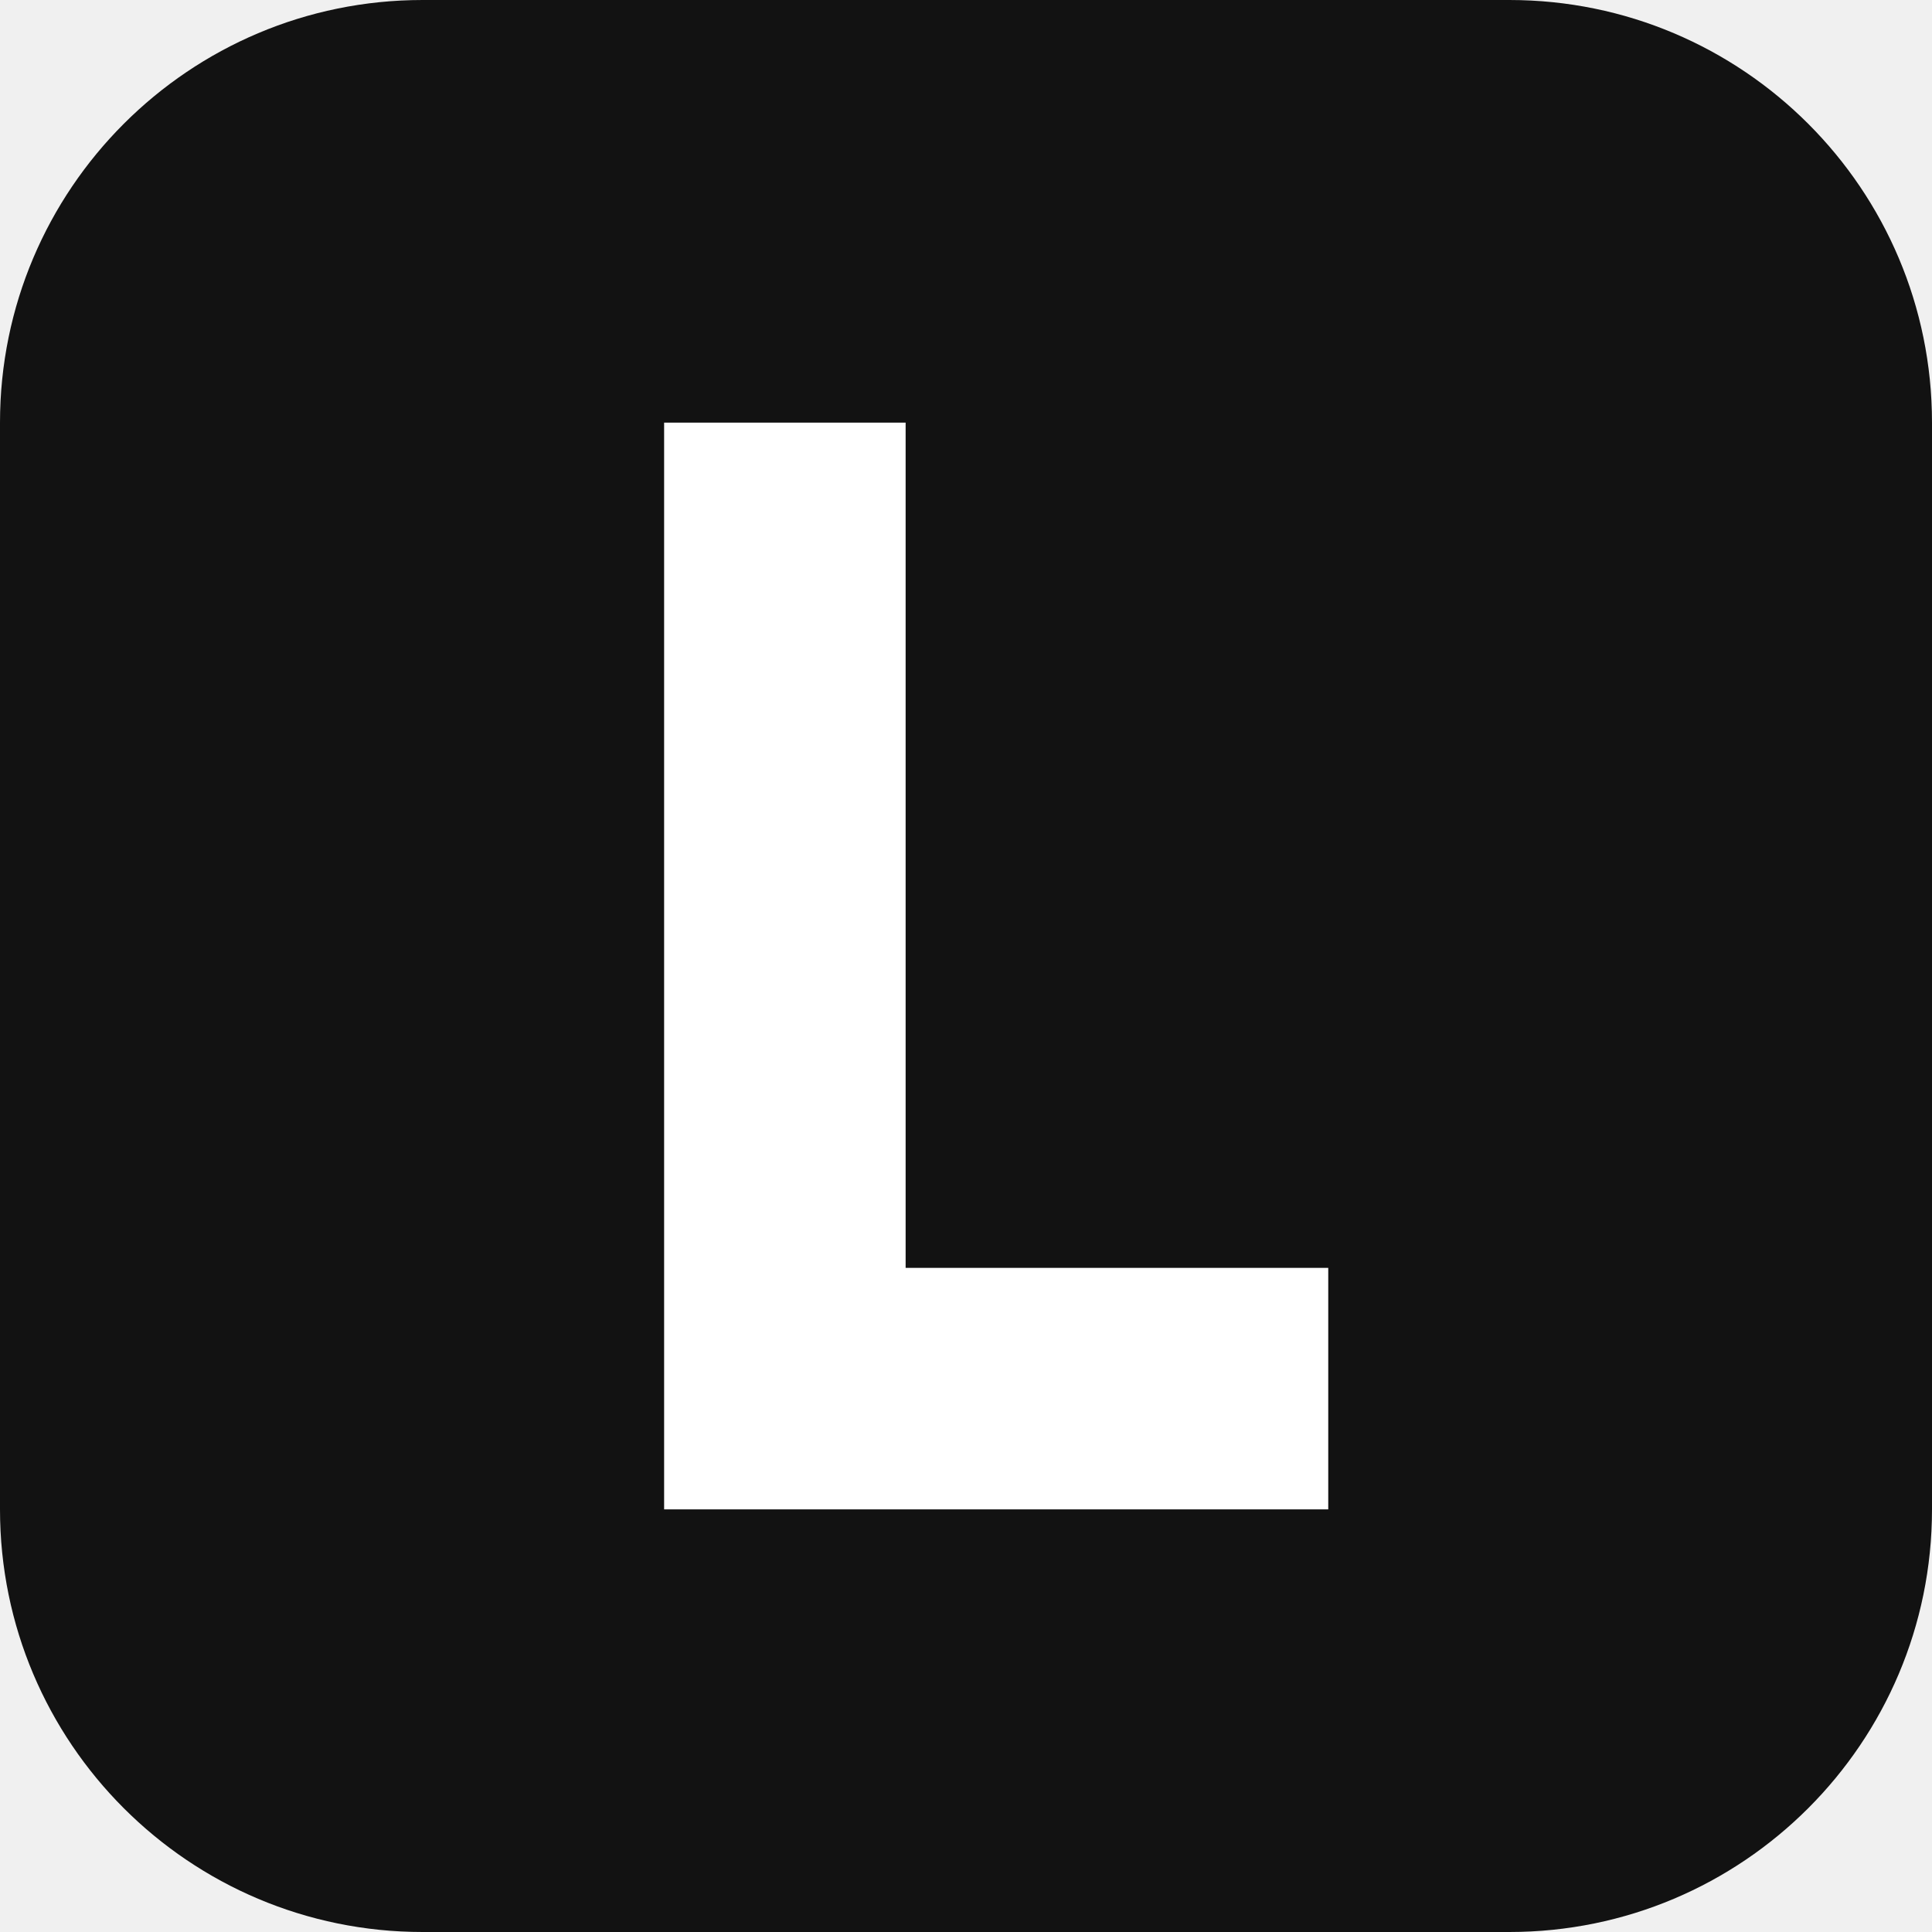
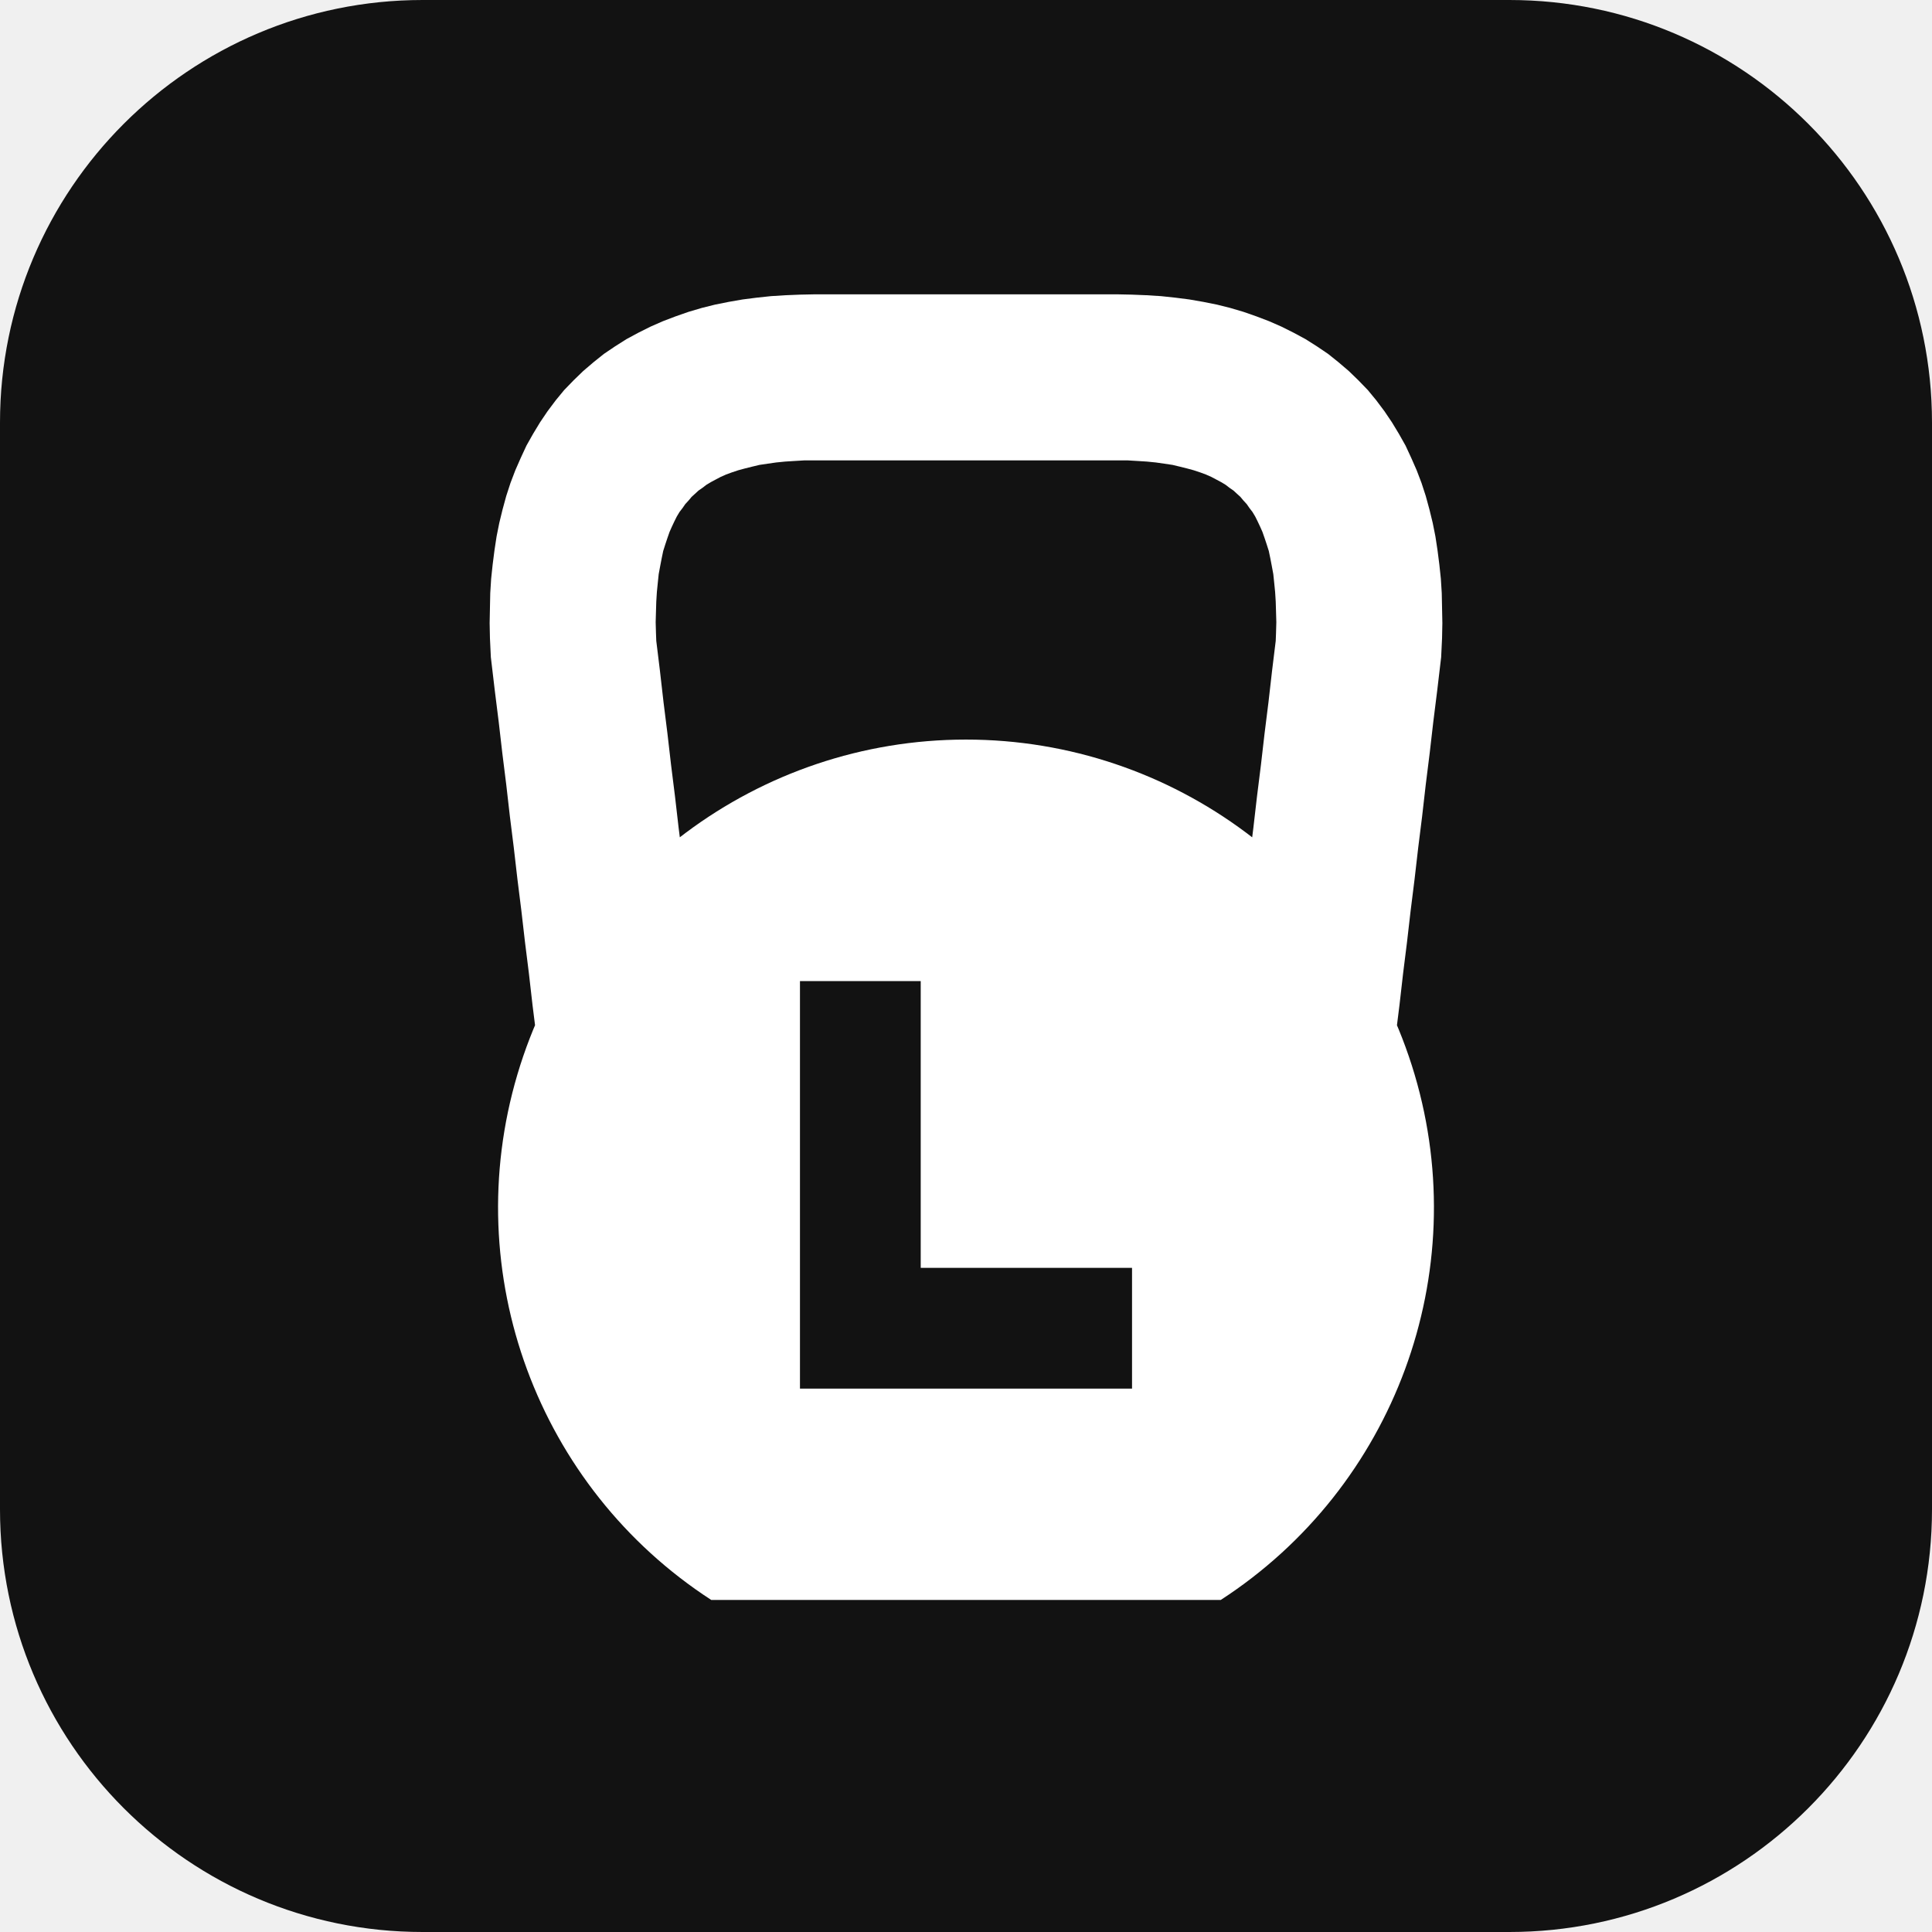
<svg xmlns="http://www.w3.org/2000/svg" viewBox="0 0 64 64">
  <rect width="64" height="64" rx="14" fill="#121212" />
-   <path d="M22 14h8v28h14v8H22z" fill="#fff" />
+   <path fill="#fff" d="M23.56 53 A15.5 15.5 0 1 1 40.44 53 Z M17.77 34.33 L17.64 33.29 L17.52 32.24 L17.39 31.2 L17.27 30.16 L17.14 29.12 L17.02 28.08 L16.89 27.04 L16.77 25.99 L16.64 24.95 L16.52 23.91 L16.39 22.87 L16.26 21.77 L16.23 21.14 L16.22 20.64 L16.23 20.14 L16.24 19.65 L16.27 19.17 L16.32 18.7 L16.38 18.23 L16.45 17.77 L16.54 17.32 L16.65 16.87 L16.77 16.43 L16.91 16 L17.07 15.58 L17.25 15.17 L17.44 14.76 L17.66 14.37 L17.89 13.99 L18.14 13.62 L18.41 13.26 L18.69 12.92 L19 12.6 L19.32 12.29 L19.66 12 L20.01 11.72 L20.38 11.47 L20.76 11.23 L21.15 11.02 L21.55 10.82 L21.96 10.64 L22.38 10.48 L22.81 10.33 L23.25 10.2 L23.69 10.09 L24.14 10 L24.6 9.92 L25.07 9.86 L25.54 9.81 L26.02 9.78 L26.51 9.76 L26.99 9.75 L28.25 9.75 L29.5 9.75 L30.75 9.75 L32 9.75 L33.25 9.75 L34.5 9.75 L35.75 9.75 L37.01 9.75 L37.49 9.76 L37.98 9.78 L38.46 9.81 L38.93 9.86 L39.4 9.92 L39.86 10 L40.31 10.09 L40.75 10.2 L41.19 10.33 L41.62 10.48 L42.04 10.64 L42.45 10.82 L42.85 11.02 L43.24 11.23 L43.62 11.47 L43.99 11.72 L44.34 12 L44.68 12.29 L45 12.6 L45.31 12.92 L45.59 13.26 L45.86 13.62 L46.11 13.99 L46.34 14.37 L46.56 14.76 L46.75 15.17 L46.93 15.58 L47.09 16 L47.23 16.43 L47.35 16.87 L47.46 17.32 L47.55 17.77 L47.62 18.23 L47.68 18.7 L47.73 19.17 L47.76 19.65 L47.77 20.14 L47.78 20.64 L47.77 21.14 L47.74 21.77 L47.61 22.87 L47.48 23.91 L47.36 24.95 L47.23 25.99 L47.11 27.04 L46.98 28.08 L46.86 29.12 L46.73 30.16 L46.61 31.2 L46.48 32.24 L46.36 33.29 L46.23 34.33 L40.77 33.67 L40.89 32.63 L41.02 31.59 L41.14 30.55 L41.27 29.51 L41.39 28.46 L41.52 27.42 L41.64 26.38 L41.77 25.34 L41.89 24.3 L42.02 23.26 L42.14 22.21 L42.26 21.23 L42.27 20.97 L42.28 20.61 L42.27 20.26 L42.26 19.93 L42.24 19.61 L42.21 19.31 L42.18 19.02 L42.13 18.75 L42.08 18.49 L42.03 18.25 L41.96 18.03 L41.89 17.82 L41.82 17.62 L41.74 17.44 L41.66 17.27 L41.58 17.11 L41.49 16.96 L41.39 16.83 L41.3 16.7 L41.19 16.58 L41.09 16.46 L40.98 16.36 L40.86 16.25 L40.73 16.16 L40.6 16.06 L40.45 15.97 L40.3 15.89 L40.13 15.8 L39.95 15.72 L39.76 15.65 L39.55 15.58 L39.33 15.52 L39.09 15.46 L38.84 15.4 L38.57 15.36 L38.29 15.32 L37.99 15.29 L37.67 15.27 L37.34 15.25 L36.99 15.25 L35.75 15.25 L34.5 15.25 L33.25 15.25 L32 15.25 L30.75 15.25 L29.5 15.25 L28.25 15.25 L27.01 15.25 L26.66 15.25 L26.33 15.27 L26.01 15.29 L25.71 15.32 L25.43 15.36 L25.16 15.4 L24.91 15.46 L24.67 15.52 L24.45 15.58 L24.24 15.65 L24.05 15.72 L23.87 15.8 L23.7 15.89 L23.55 15.97 L23.4 16.06 L23.27 16.16 L23.14 16.25 L23.02 16.36 L22.91 16.46 L22.81 16.58 L22.7 16.7 L22.61 16.83 L22.51 16.96 L22.42 17.11 L22.34 17.27 L22.26 17.44 L22.18 17.62 L22.11 17.82 L22.04 18.03 L21.97 18.25 L21.92 18.49 L21.87 18.75 L21.82 19.02 L21.79 19.31 L21.76 19.61 L21.74 19.93 L21.73 20.26 L21.72 20.61 L21.73 20.97 L21.74 21.23 L21.86 22.21 L21.98 23.26 L22.11 24.3 L22.23 25.34 L22.36 26.38 L22.48 27.42 L22.61 28.46 L22.73 29.51 L22.86 30.55 L22.98 31.59 L23.11 32.63 L23.23 33.67 Z M26.5 32.5 L26.5 46 L37.5 46 L37.5 42 L30.5 42 L30.5 32.5 Z" />
</svg>
